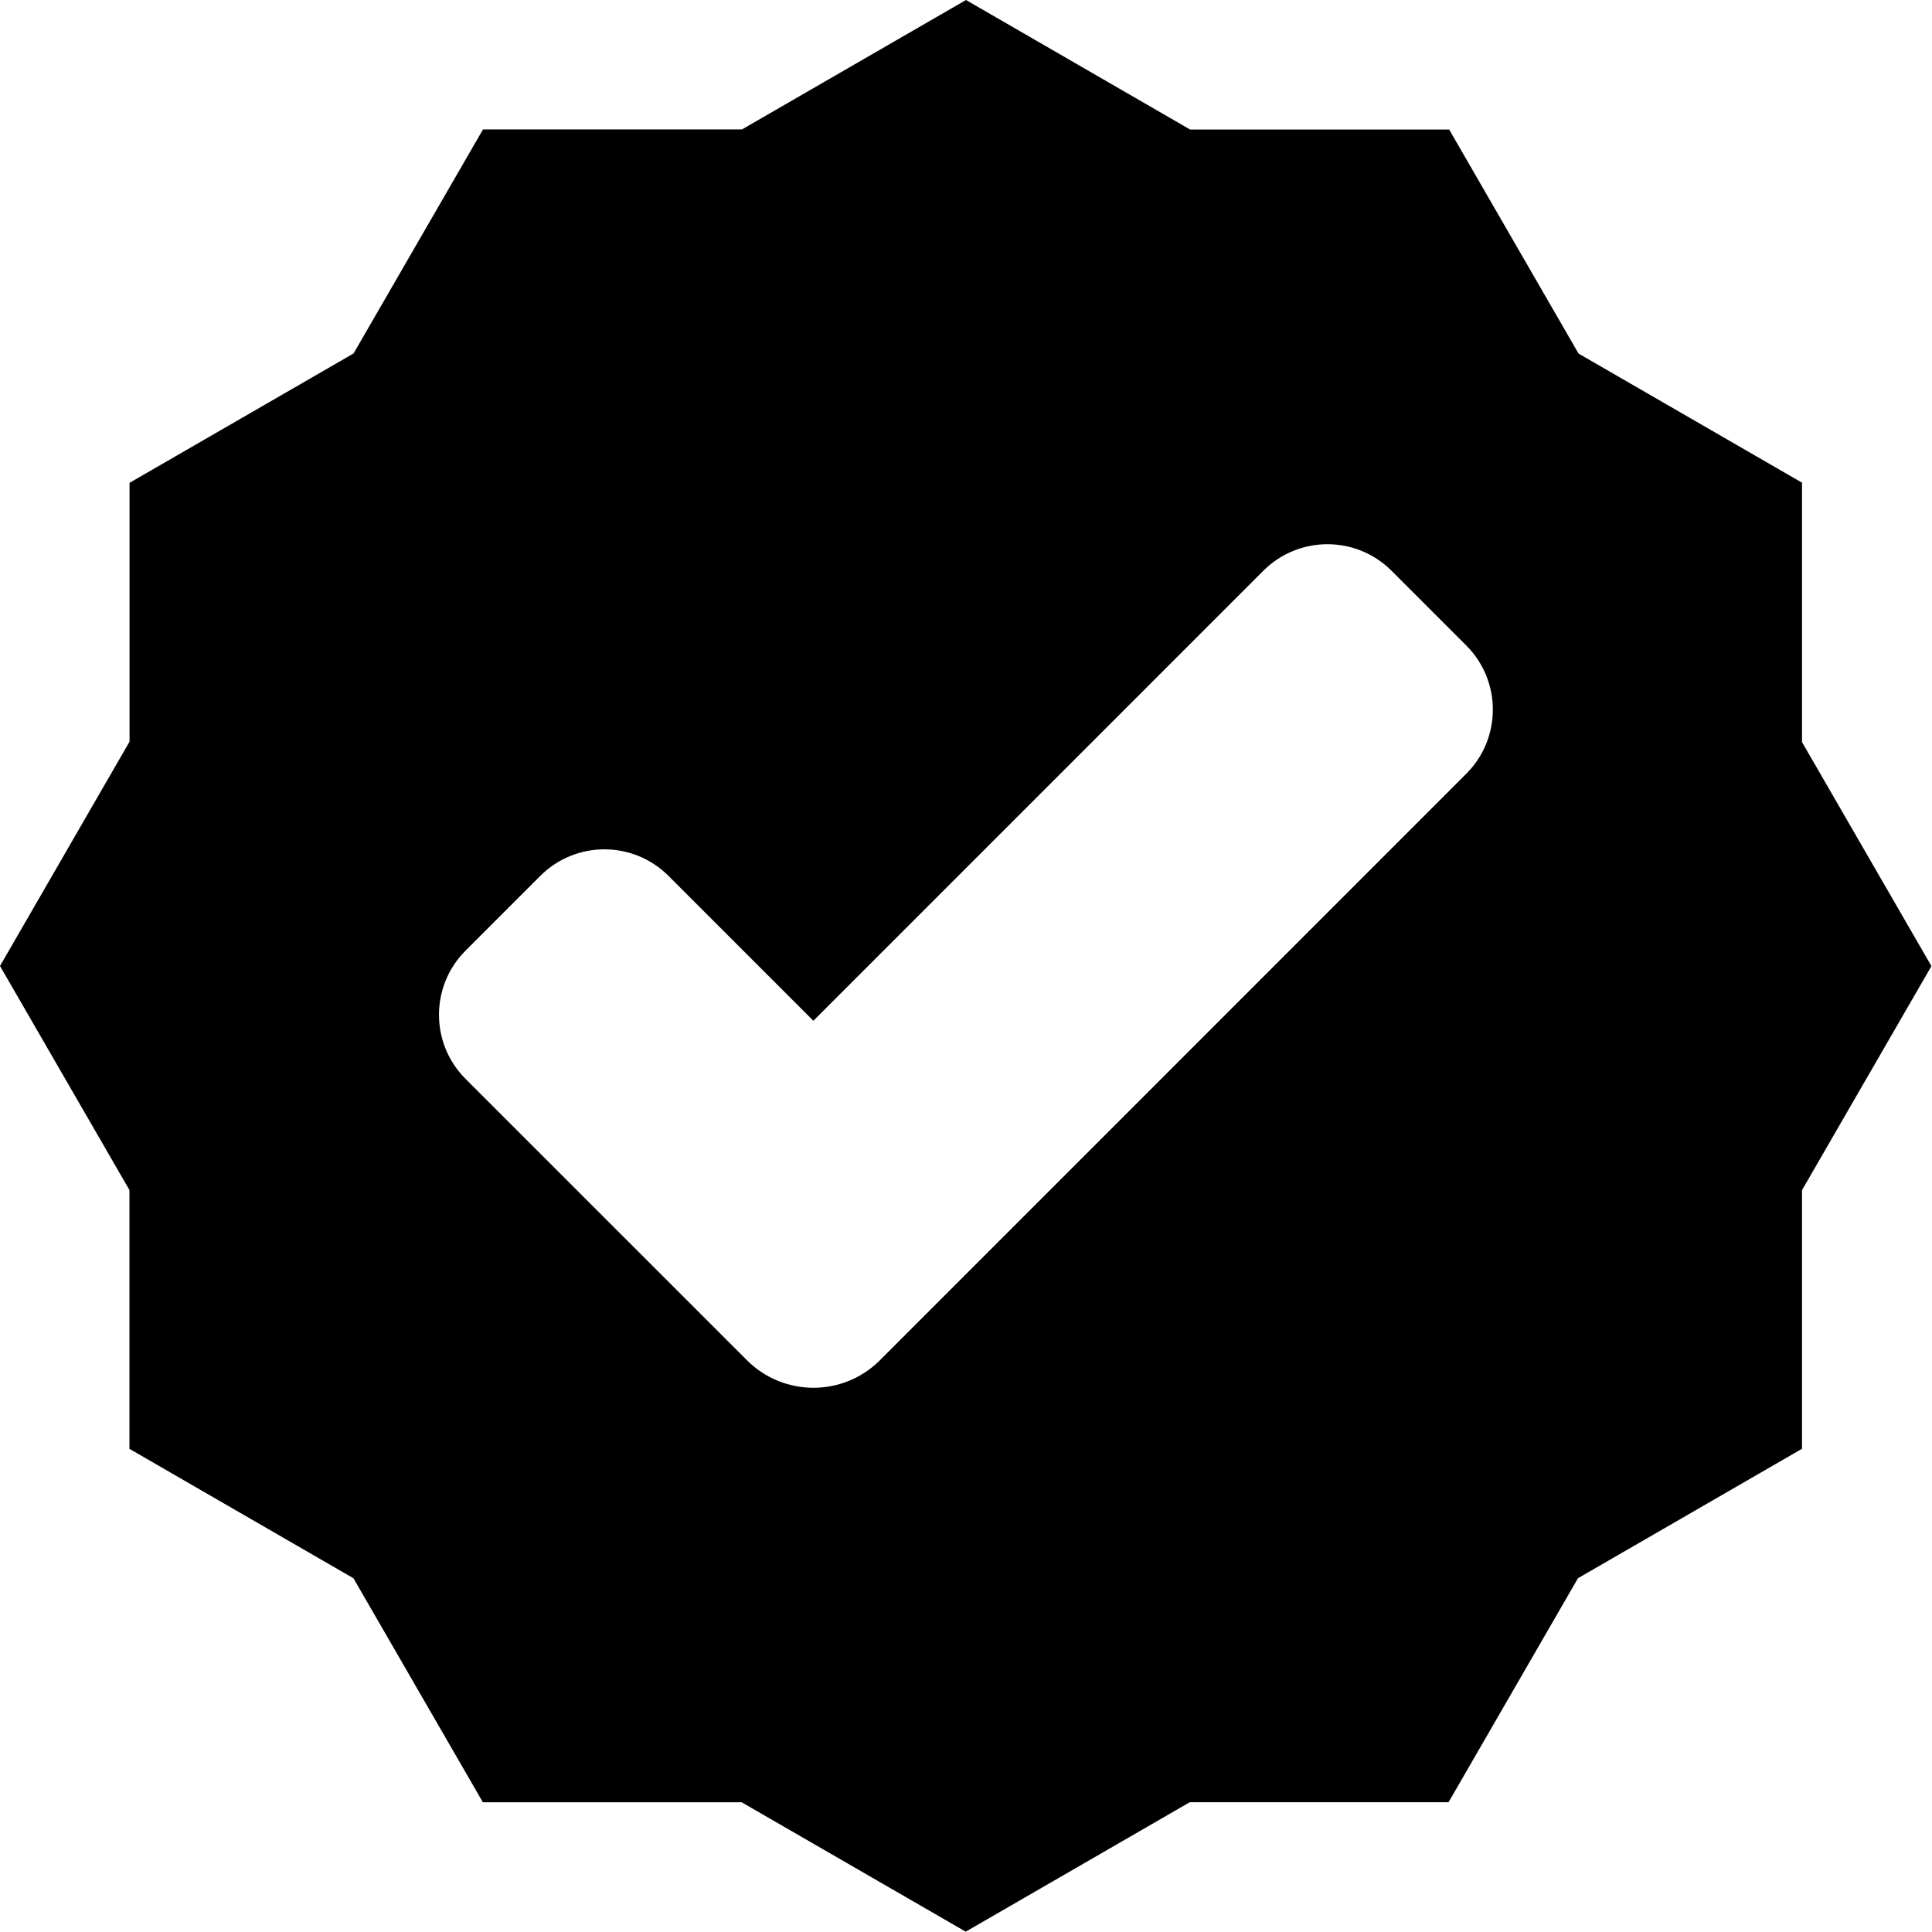
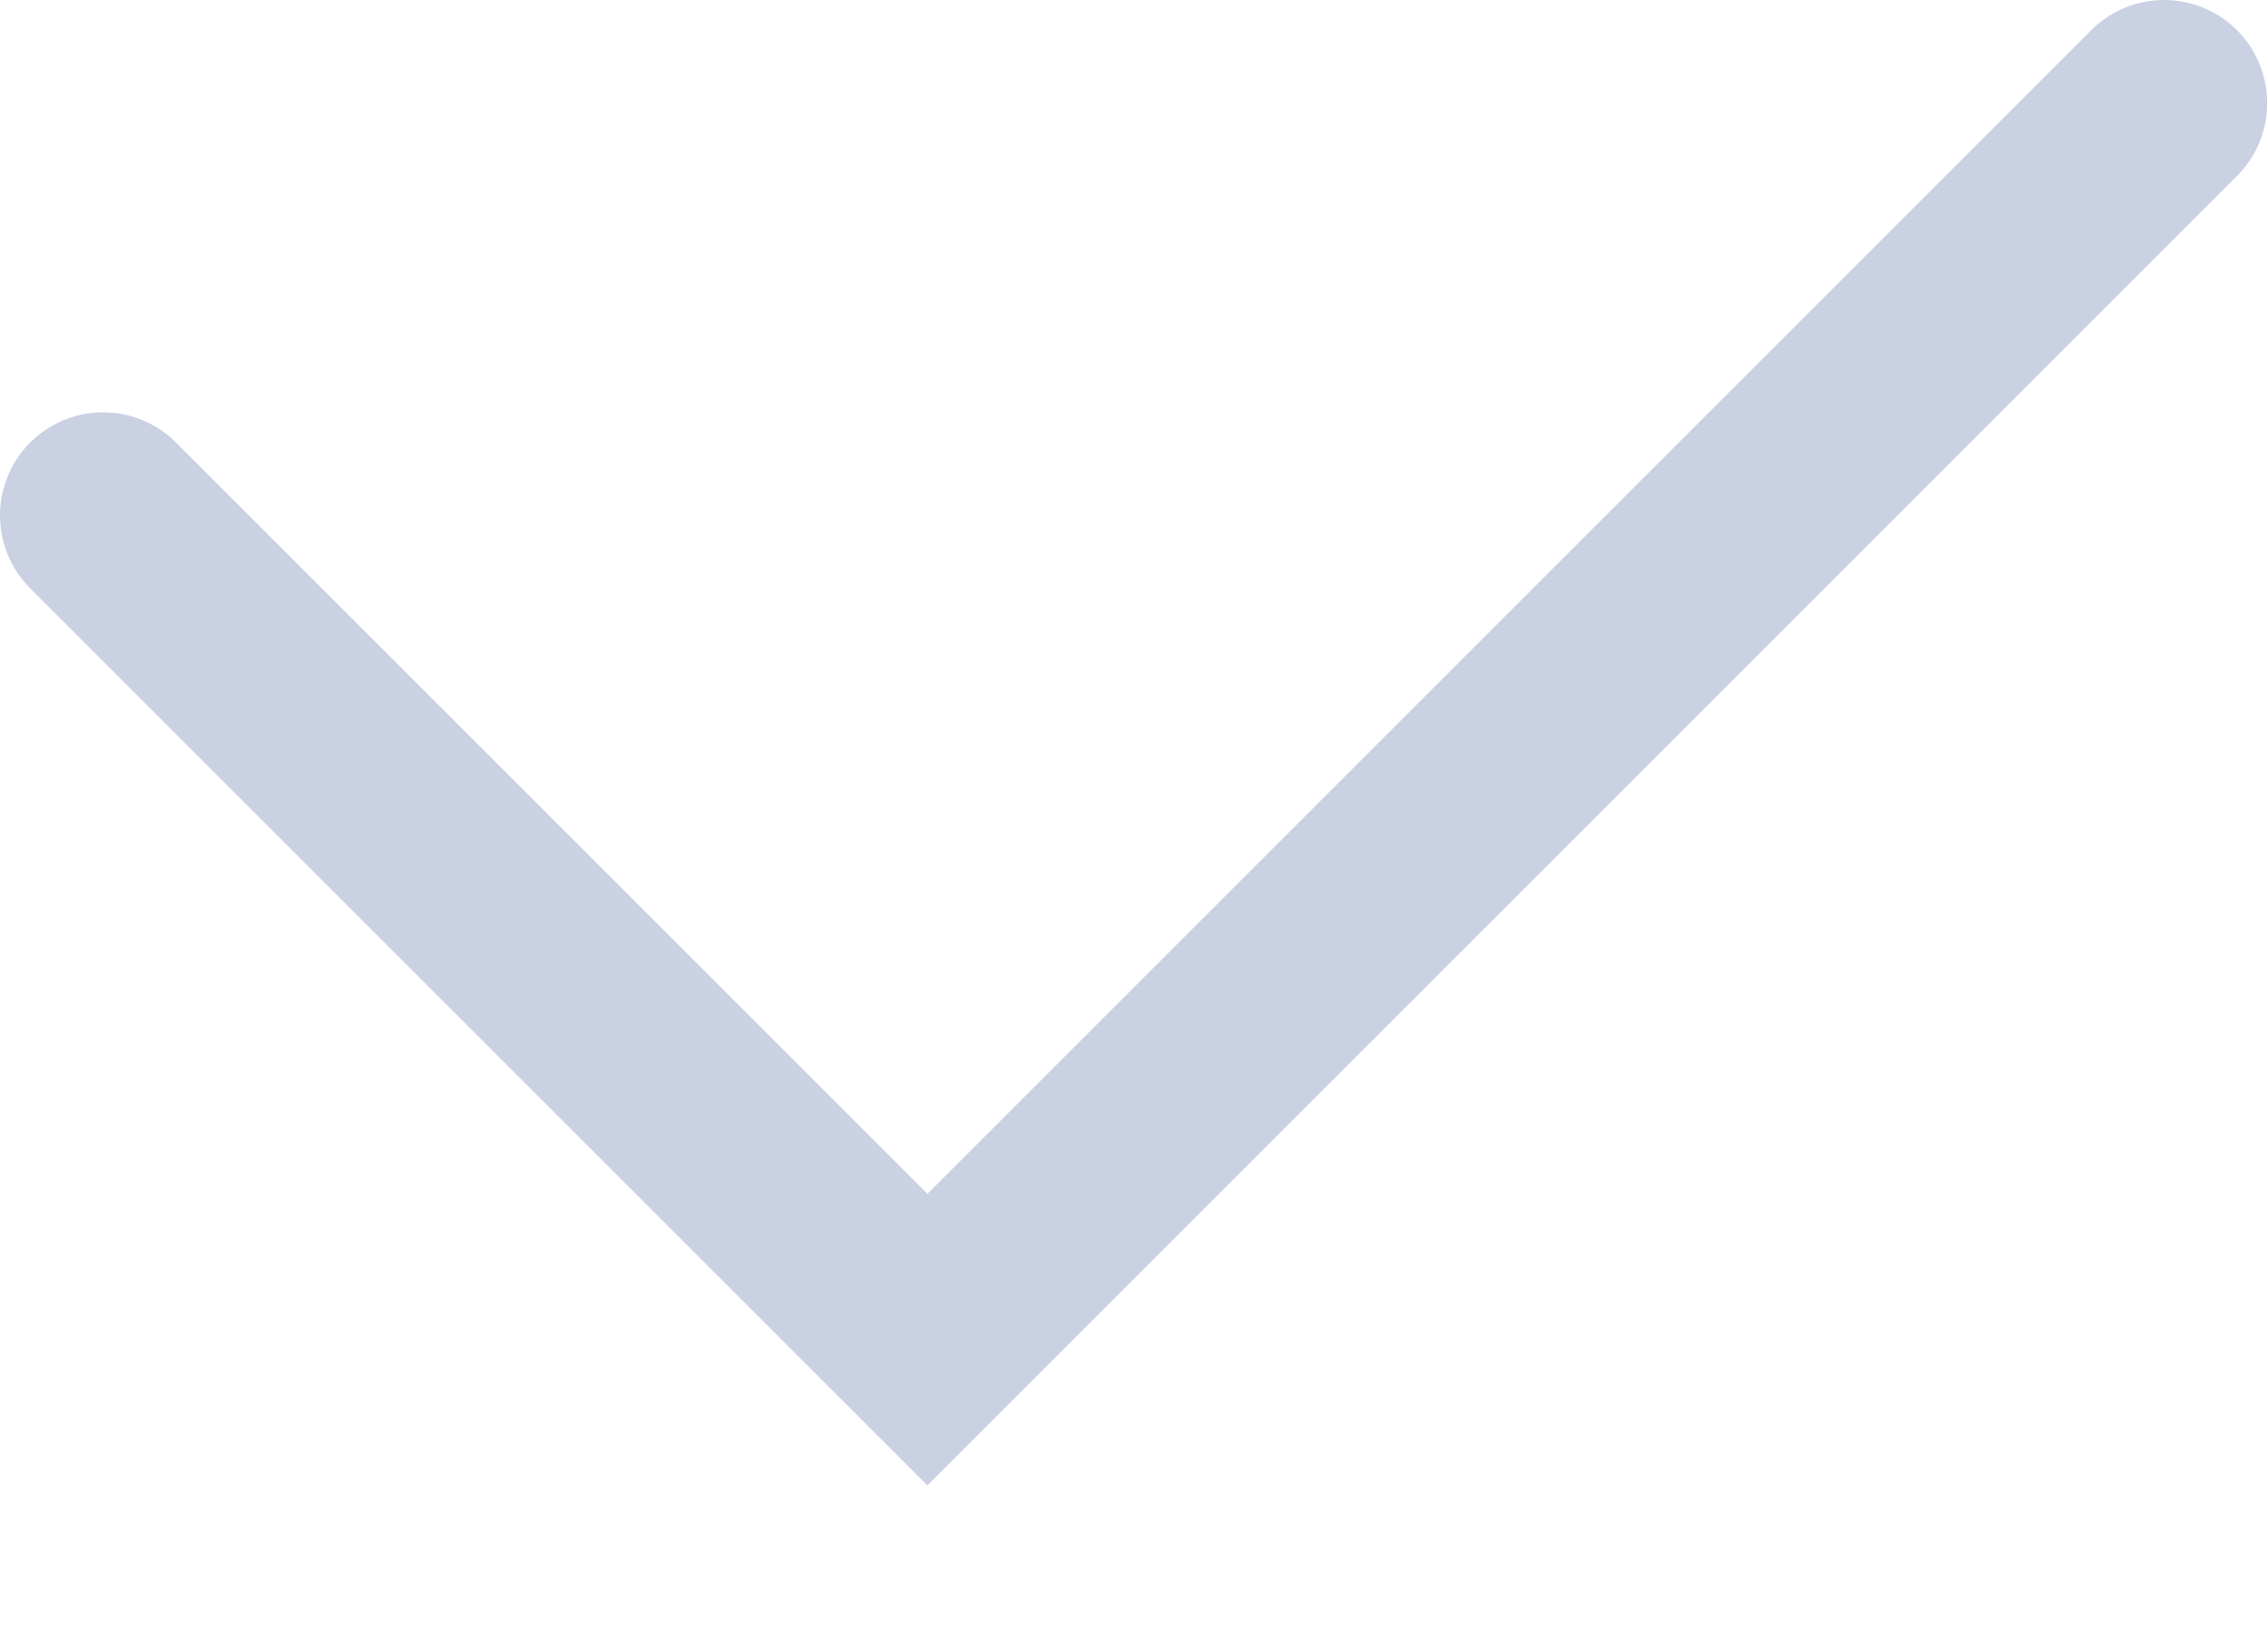
- <svg xmlns="http://www.w3.org/2000/svg" viewBox="0 0 344.96 344.96" width="27" height="27">
-   <defs>
-     <style />
-   </defs>
-   <g id="Слой_2" data-name="Слой 2">
-     <g id="Capa_1" data-name="Capa 1">
-       <path class="cls-1" d="M321.85,86.24l-40-23.11-23.1-40H212.5L172.48,0l-40,23.11H86.24l-23.11,40-40,23.1v46.21L0,172.48l23.11,40v46.21l40,23.11,23.11,40h46.21l40,23.1,40-23.11h46.21l23.11-40,40-23.11V212.5l23.11-40-23.11-40V86.24ZM156.91,243.07a16.79,16.79,0,0,1-23.34,0L83.12,192.63a16.19,16.19,0,0,1,0-22.89l13.35-13.35a16.19,16.19,0,0,1,22.89,0l25.87,25.87,80.34-80.35a16.19,16.19,0,0,1,22.89,0l13.35,13.35a16.19,16.19,0,0,1,0,22.89Z" />
-     </g>
-   </g>
+ <svg xmlns="http://www.w3.org/2000/svg" width="11" height="8" viewBox="0 0 11 8" fill="none">
+   <path d="M0.5 2.5L4.498 6.498L10.496 0.5" stroke="#C9D1E2" stroke-linecap="round" />
</svg>
